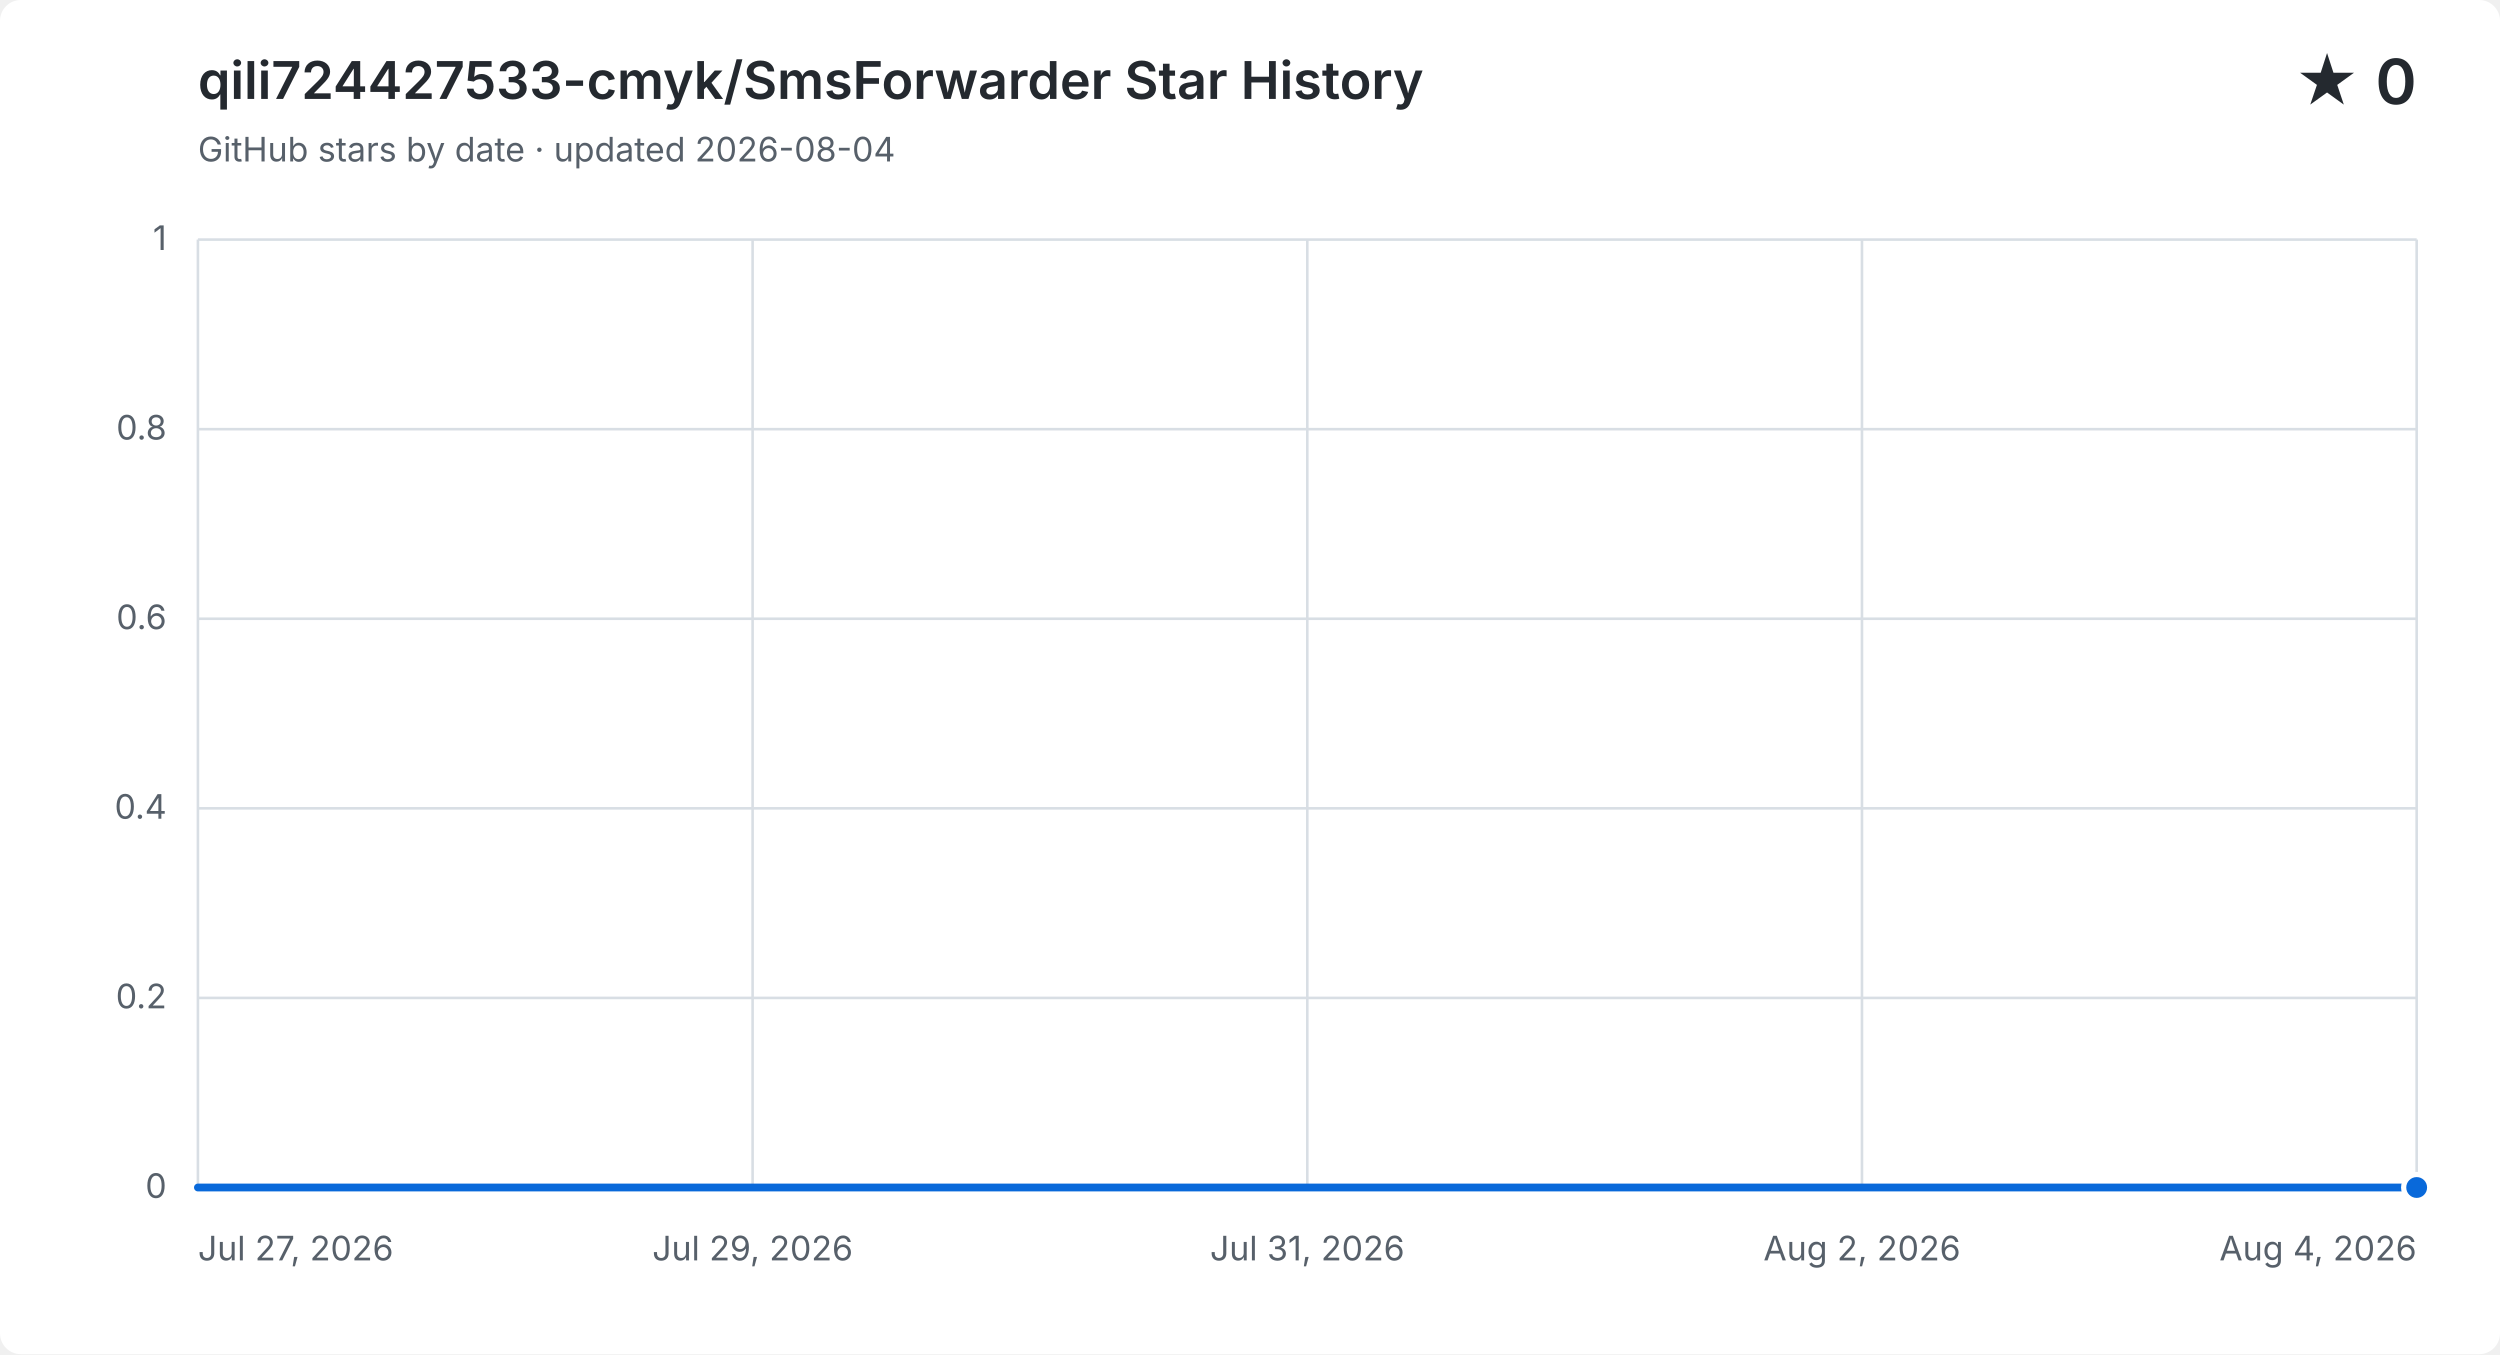
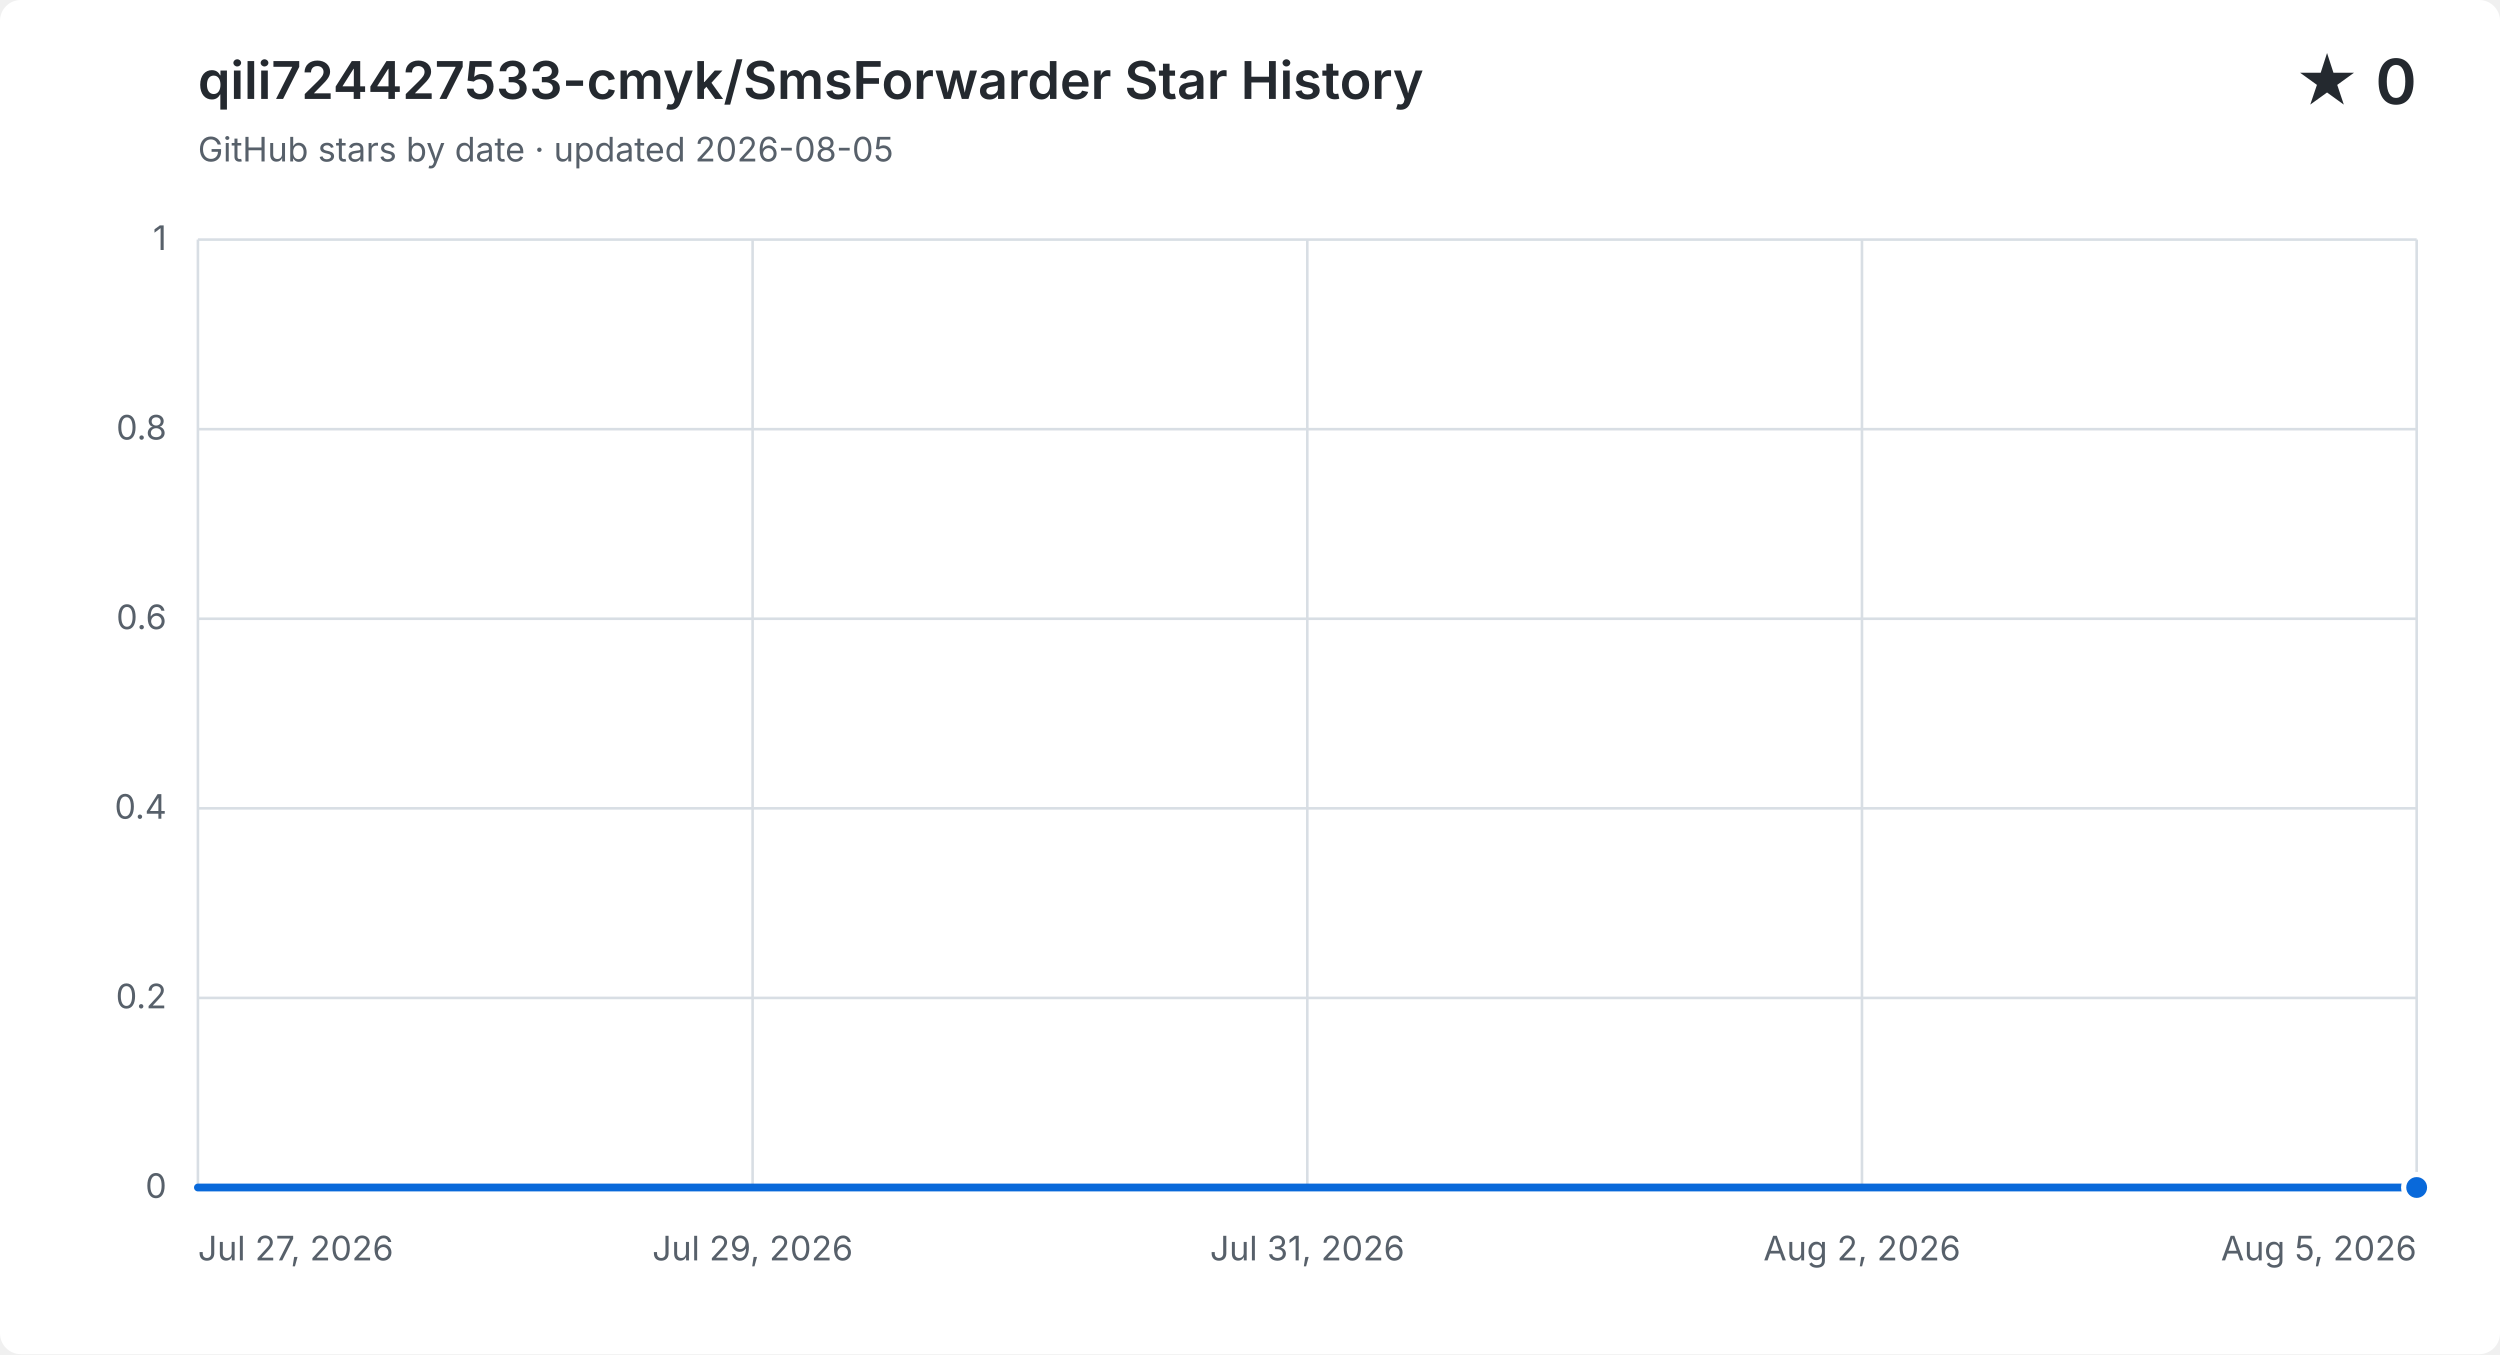
<svg xmlns="http://www.w3.org/2000/svg" width="960" height="520" viewBox="0 0 960 520" role="img" aria-labelledby="title description">
  <style>
    .background { fill: #ffffff; }
    .grid { fill: none; stroke: #d8dee4; stroke-width: 1; }
    .label, .subtitle { fill: #57606a; font: 13px -apple-system, BlinkMacSystemFont, "Segoe UI", sans-serif; }
    .heading, .value { fill: #24292f; font-family: -apple-system, BlinkMacSystemFont, "Segoe UI", sans-serif; }
    .heading { font-size: 20px; font-weight: 600; }
    .value { font-size: 24px; font-weight: 600; }
    .area { fill: #0969da; opacity: .12; }
    .line { fill: none; stroke: #0969da; stroke-linecap: round; stroke-linejoin: round; stroke-width: 3; }
    .point { fill: #0969da; stroke: #ffffff; stroke-width: 2; }
    @media (prefers-color-scheme: dark) {
      .background { fill: #0d1117; }
      .grid { stroke: #30363d; }
      .label, .subtitle { fill: #8b949e; }
      .heading, .value { fill: #f0f6fc; }
      .area { fill: #58a6ff; }
      .line { stroke: #58a6ff; }
      .point { fill: #58a6ff; stroke: #0d1117; }
    }
  </style>
  <rect class="background" width="960" height="520" rx="8" />
  <text class="heading" x="76" y="38">qili724427533-cmyk/SmsForwarder Star History</text>
-   <text class="subtitle" x="76" y="62">GitHub stars by date · updated 2026-08-04</text>
+   <text class="subtitle" x="76" y="62">GitHub stars by date · updated 2026-08-05</text>
  <text class="value" x="928" y="40" text-anchor="end">★ 0</text>
  <path class="grid" d="M 76 456.0 H 928" />
  <text class="label" x="64" y="460.0" text-anchor="end">0</text>
  <path class="grid" d="M 76 383.2 H 928" />
  <text class="label" x="64" y="387.2" text-anchor="end">0.2</text>
  <path class="grid" d="M 76 310.4 H 928" />
  <text class="label" x="64" y="314.4" text-anchor="end">0.4</text>
  <path class="grid" d="M 76 237.6 H 928" />
  <text class="label" x="64" y="241.6" text-anchor="end">0.6</text>
  <path class="grid" d="M 76 164.8 H 928" />
  <text class="label" x="64" y="168.8" text-anchor="end">0.8</text>
  <path class="grid" d="M 76 92.0 H 928" />
  <text class="label" x="64" y="96.0" text-anchor="end">1</text>
  <path class="grid" d="M 76.0 92 V 456" />
  <text class="label" x="76.0" y="484" text-anchor="start">Jul 27, 2026</text>
  <path class="grid" d="M 289.0 92 V 456" />
  <text class="label" x="289.0" y="484" text-anchor="middle">Jul 29, 2026</text>
  <path class="grid" d="M 502.0 92 V 456" />
  <text class="label" x="502.0" y="484" text-anchor="middle">Jul 31, 2026</text>
  <path class="grid" d="M 715.0 92 V 456" />
  <text class="label" x="715.0" y="484" text-anchor="middle">Aug 2, 2026</text>
  <path class="grid" d="M 928.0 92 V 456" />
-   <text class="label" x="928.0" y="484" text-anchor="end">Aug 4, 2026</text>
-   <path class="area" d="M 76.0 456.0 H 182.5 V 456.0 H 289.0 V 456.0 H 395.5 V 456.0 H 502.0 V 456.0 H 608.5 V 456.0 H 715.0 V 456.0 H 821.5 V 456.0 H 928.0 V 456.0 V 456 H 76.0 Z" />
-   <path class="line" d="M 76.0 456.0 H 182.5 V 456.0 H 289.0 V 456.0 H 395.5 V 456.0 H 502.0 V 456.0 H 608.5 V 456.0 H 715.0 V 456.0 H 821.5 V 456.0 H 928.0 V 456.0" />
+   <text class="label" x="928.0" y="484" text-anchor="end">Aug 5, 2026</text>
+   <path class="area" d="M 76.0 456.0 H 170.7 V 456.0 H 265.3 V 456.0 H 360.0 V 456.0 H 454.7 V 456.0 H 549.3 V 456.0 H 644.0 V 456.0 H 738.7 V 456.0 H 833.3 V 456.0 H 928.0 V 456.0 V 456 H 76.0 Z" />
+   <path class="line" d="M 76.0 456.0 H 170.7 V 456.0 H 265.3 V 456.0 H 360.0 V 456.0 H 454.7 V 456.0 H 549.3 V 456.0 H 644.0 V 456.0 H 738.7 V 456.0 H 833.3 V 456.0 H 928.0 V 456.0" />
  <circle class="point" cx="928.0" cy="456.0" r="5" />
</svg>
